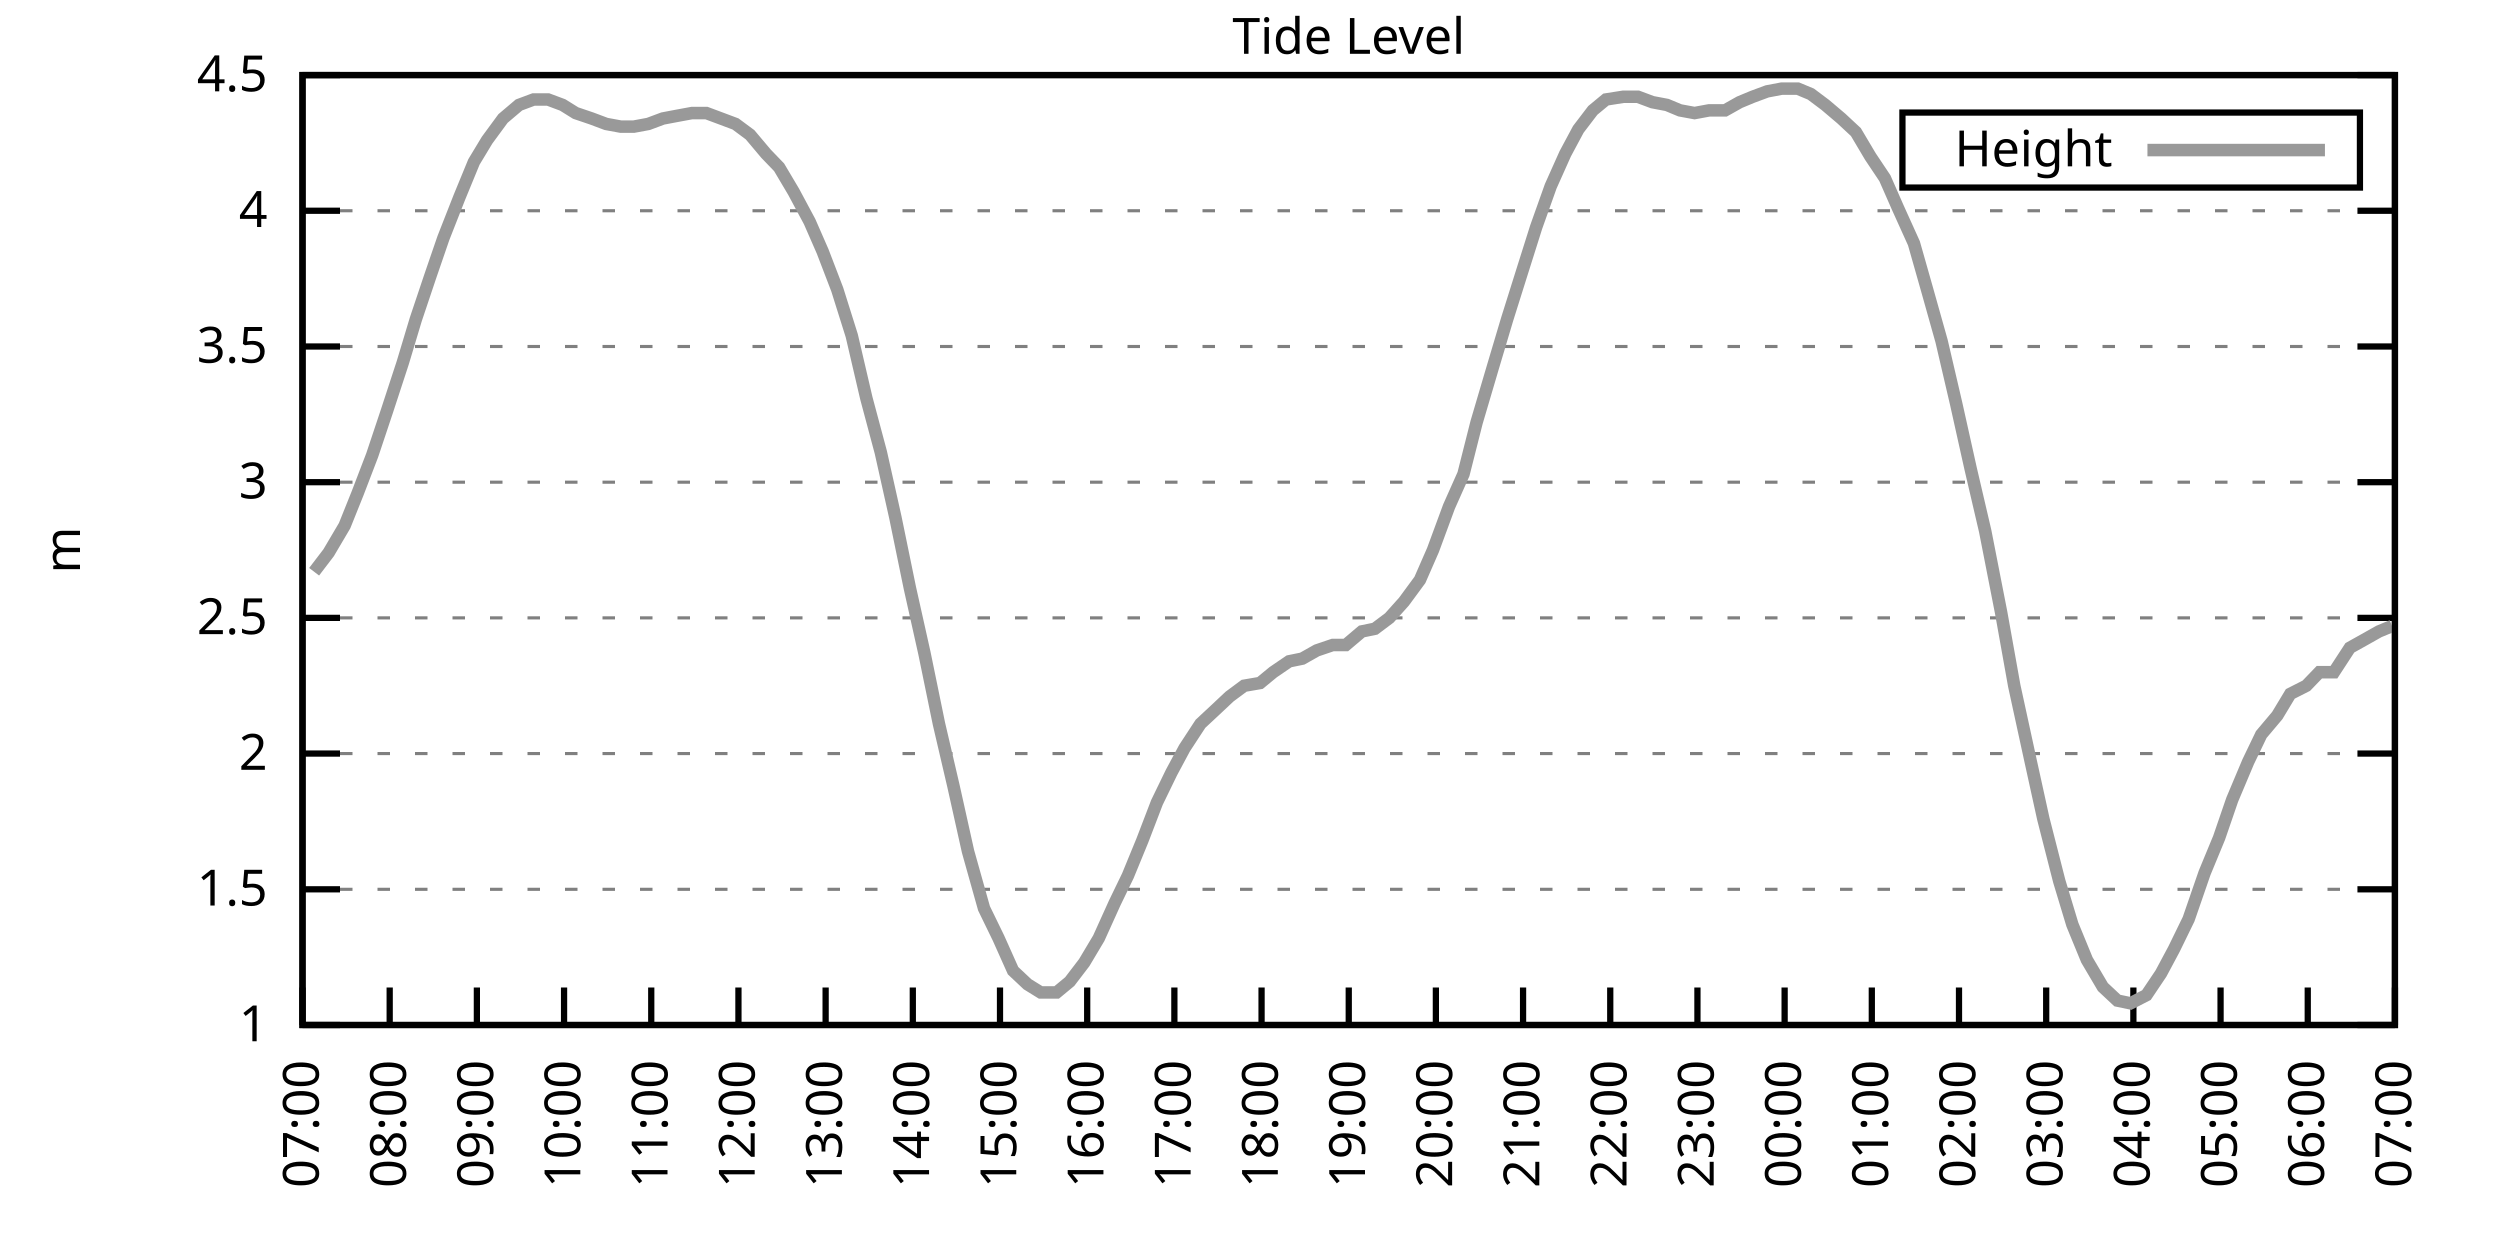
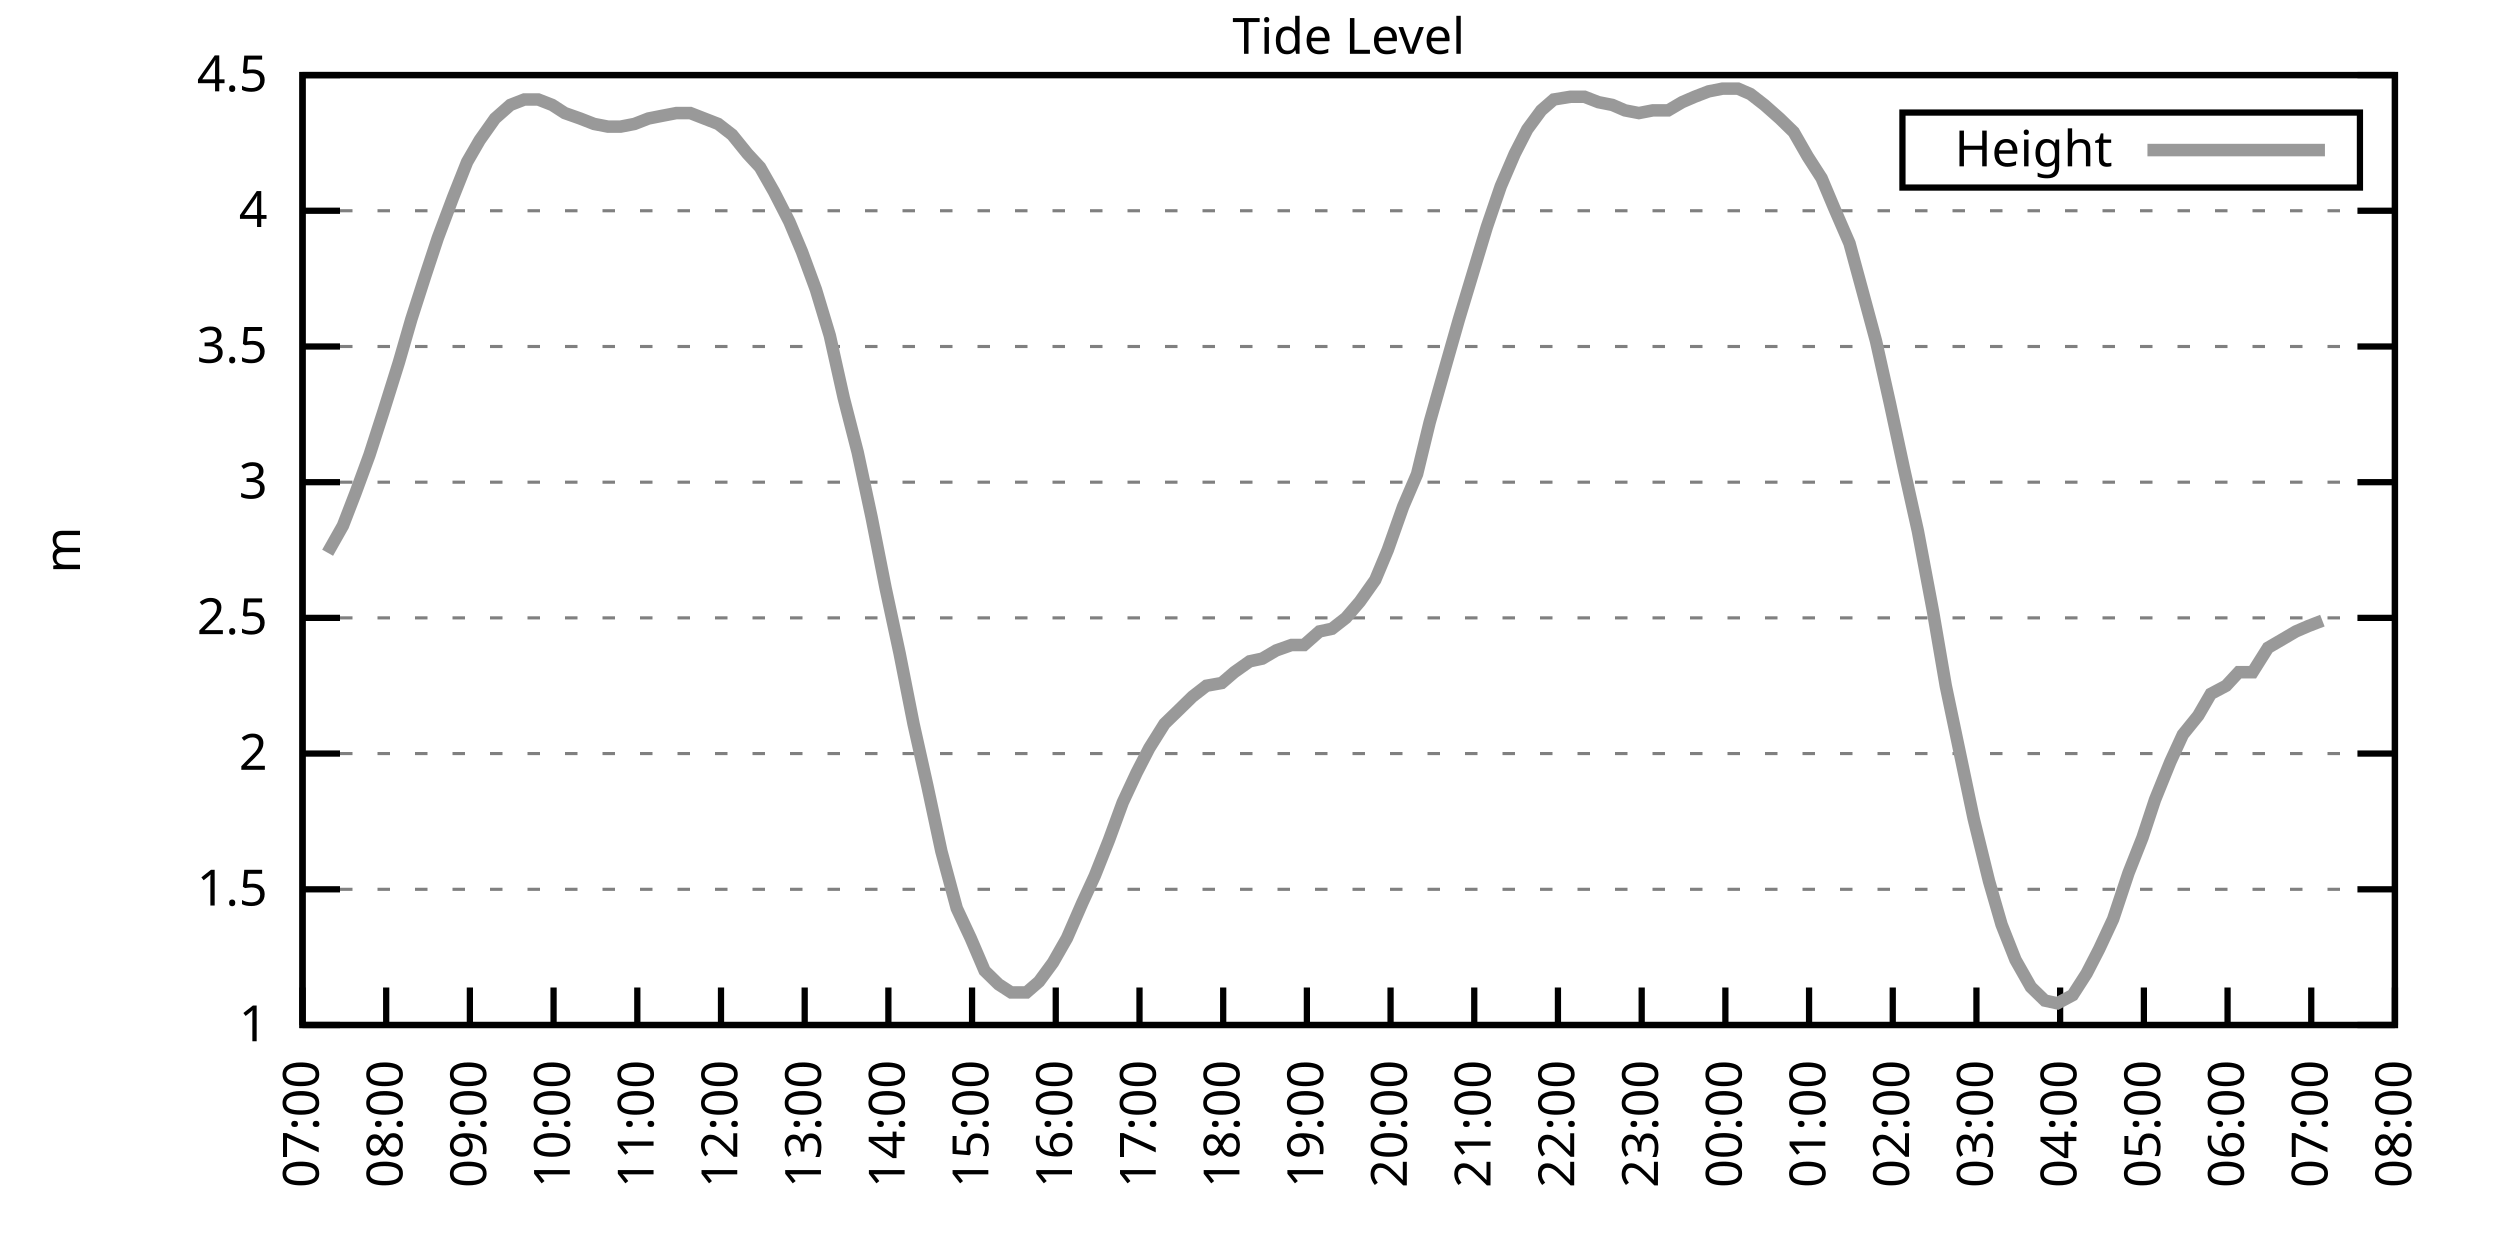
<svg xmlns="http://www.w3.org/2000/svg" xmlns:xlink="http://www.w3.org/1999/xlink" width="400" height="200" viewBox="0 0 400 200">
  <g id="gnuplot_canvas">
    <rect x="0" y="0" width="400" height="200" fill="none" />
    <defs>
      <circle id="gpDot" r="0.5" stroke-width="0.5" stroke="currentColor" />
      <path id="gpPt0" stroke-width="0.333" stroke="currentColor" d="M-1,0 h2 M0,-1 v2" />
      <path id="gpPt1" stroke-width="0.333" stroke="currentColor" d="M-1,-1 L1,1 M1,-1 L-1,1" />
      <path id="gpPt2" stroke-width="0.333" stroke="currentColor" d="M-1,0 L1,0 M0,-1 L0,1 M-1,-1 L1,1 M-1,1 L1,-1" />
      <rect id="gpPt3" stroke-width="0.333" stroke="currentColor" x="-1" y="-1" width="2" height="2" />
      <rect id="gpPt4" stroke-width="0.333" stroke="currentColor" fill="currentColor" x="-1" y="-1" width="2" height="2" />
      <circle id="gpPt5" stroke-width="0.333" stroke="currentColor" cx="0" cy="0" r="1" />
      <use xlink:href="#gpPt5" id="gpPt6" fill="currentColor" stroke="none" />
      <path id="gpPt7" stroke-width="0.333" stroke="currentColor" d="M0,-1.33 L-1.33,0.67 L1.33,0.67 z" />
      <use xlink:href="#gpPt7" id="gpPt8" fill="currentColor" stroke="none" />
      <use xlink:href="#gpPt7" id="gpPt9" stroke="currentColor" transform="rotate(180)" />
      <use xlink:href="#gpPt9" id="gpPt10" fill="currentColor" stroke="none" />
      <use xlink:href="#gpPt3" id="gpPt11" stroke="currentColor" transform="rotate(45)" />
      <use xlink:href="#gpPt11" id="gpPt12" fill="currentColor" stroke="none" />
      <path id="gpPt13" stroke-width="0.333" stroke="currentColor" d="M0,1.330 L1.265,0.411 L0.782,-1.067 L-0.782,-1.076 L-1.265,0.411 z" />
      <use xlink:href="#gpPt13" id="gpPt14" fill="currentColor" stroke="none" />
      <filter id="textbox" filterUnits="objectBoundingBox" x="0" y="0" height="1" width="1">
        <feFlood flood-color="white" flood-opacity="1" result="bgnd" />
        <feComposite in="SourceGraphic" in2="bgnd" operator="atop" />
      </filter>
      <filter id="greybox" filterUnits="objectBoundingBox" x="0" y="0" height="1" width="1">
        <feFlood flood-color="lightgrey" flood-opacity="1" result="grey" />
        <feComposite in="SourceGraphic" in2="grey" operator="atop" />
      </filter>
    </defs>
    <g fill="none" color="white" stroke="currentColor" stroke-width="1.00" stroke-linecap="butt" stroke-linejoin="miter">
</g>
    <g fill="none" color="black" stroke="currentColor" stroke-width="1.00" stroke-linecap="butt" stroke-linejoin="miter">
      <g stroke="none" shape-rendering="crispEdges">
        <polygon fill="rgb(255, 255, 255)" points="48.40,164.00 383.18,164.00 383.18,12.02 48.40,12.02 " />
      </g>
    </g>
    <g fill="none" color="black" stroke="currentColor" stroke-width="1.00" stroke-linecap="butt" stroke-linejoin="miter">
</g>
    <g fill="none" color="black" stroke="black" stroke-width="0.50" stroke-linecap="butt" stroke-linejoin="miter">
</g>
    <g fill="none" color="gray" stroke="currentColor" stroke-width="0.50" stroke-linecap="butt" stroke-linejoin="miter">
      <path stroke="gray" stroke-dasharray="2,4" class="gridline" d="M48.40,164.00 L383.19,164.00  " />
    </g>
    <g fill="none" color="gray" stroke="gray" stroke-width="1.00" stroke-linecap="butt" stroke-linejoin="miter">
</g>
    <g fill="none" color="black" stroke="currentColor" stroke-width="1.00" stroke-linecap="butt" stroke-linejoin="miter">
      <path stroke="black" d="M48.40,164.00 L54.40,164.00 M383.19,164.00 L377.19,164.00  " />
      <g transform="translate(42.80,166.60)" stroke="none" fill="black" font-family="Sans" font-size="8.00" text-anchor="end">
        <text>
          <tspan font-family="Sans"> 1</tspan>
        </text>
      </g>
    </g>
    <g fill="none" color="black" stroke="currentColor" stroke-width="1.00" stroke-linecap="butt" stroke-linejoin="miter">
</g>
    <g fill="none" color="black" stroke="black" stroke-width="0.50" stroke-linecap="butt" stroke-linejoin="miter">
</g>
    <g fill="none" color="gray" stroke="currentColor" stroke-width="0.50" stroke-linecap="butt" stroke-linejoin="miter">
      <path stroke="gray" stroke-dasharray="2,4" class="gridline" d="M48.40,142.29 L383.19,142.29  " />
    </g>
    <g fill="none" color="gray" stroke="gray" stroke-width="1.00" stroke-linecap="butt" stroke-linejoin="miter">
</g>
    <g fill="none" color="black" stroke="currentColor" stroke-width="1.00" stroke-linecap="butt" stroke-linejoin="miter">
      <path stroke="black" d="M48.40,142.29 L54.40,142.29 M383.19,142.29 L377.19,142.29  " />
      <g transform="translate(42.80,144.89)" stroke="none" fill="black" font-family="Sans" font-size="8.00" text-anchor="end">
        <text>
          <tspan font-family="Sans"> 1.5</tspan>
        </text>
      </g>
    </g>
    <g fill="none" color="black" stroke="currentColor" stroke-width="1.00" stroke-linecap="butt" stroke-linejoin="miter">
</g>
    <g fill="none" color="black" stroke="black" stroke-width="0.50" stroke-linecap="butt" stroke-linejoin="miter">
</g>
    <g fill="none" color="gray" stroke="currentColor" stroke-width="0.50" stroke-linecap="butt" stroke-linejoin="miter">
      <path stroke="gray" stroke-dasharray="2,4" class="gridline" d="M48.40,120.57 L383.19,120.57  " />
    </g>
    <g fill="none" color="gray" stroke="gray" stroke-width="1.00" stroke-linecap="butt" stroke-linejoin="miter">
</g>
    <g fill="none" color="black" stroke="currentColor" stroke-width="1.00" stroke-linecap="butt" stroke-linejoin="miter">
      <path stroke="black" d="M48.40,120.57 L54.40,120.57 M383.19,120.57 L377.19,120.57  " />
      <g transform="translate(42.80,123.17)" stroke="none" fill="black" font-family="Sans" font-size="8.00" text-anchor="end">
        <text>
          <tspan font-family="Sans"> 2</tspan>
        </text>
      </g>
    </g>
    <g fill="none" color="black" stroke="currentColor" stroke-width="1.00" stroke-linecap="butt" stroke-linejoin="miter">
</g>
    <g fill="none" color="black" stroke="black" stroke-width="0.50" stroke-linecap="butt" stroke-linejoin="miter">
</g>
    <g fill="none" color="gray" stroke="currentColor" stroke-width="0.50" stroke-linecap="butt" stroke-linejoin="miter">
      <path stroke="gray" stroke-dasharray="2,4" class="gridline" d="M48.40,98.86 L383.19,98.86  " />
    </g>
    <g fill="none" color="gray" stroke="gray" stroke-width="1.00" stroke-linecap="butt" stroke-linejoin="miter">
</g>
    <g fill="none" color="black" stroke="currentColor" stroke-width="1.00" stroke-linecap="butt" stroke-linejoin="miter">
      <path stroke="black" d="M48.40,98.86 L54.40,98.86 M383.19,98.86 L377.19,98.86  " />
      <g transform="translate(42.80,101.46)" stroke="none" fill="black" font-family="Sans" font-size="8.00" text-anchor="end">
        <text>
          <tspan font-family="Sans"> 2.5</tspan>
        </text>
      </g>
    </g>
    <g fill="none" color="black" stroke="currentColor" stroke-width="1.00" stroke-linecap="butt" stroke-linejoin="miter">
</g>
    <g fill="none" color="black" stroke="black" stroke-width="0.50" stroke-linecap="butt" stroke-linejoin="miter">
</g>
    <g fill="none" color="gray" stroke="currentColor" stroke-width="0.50" stroke-linecap="butt" stroke-linejoin="miter">
      <path stroke="gray" stroke-dasharray="2,4" class="gridline" d="M48.40,77.15 L383.19,77.15  " />
    </g>
    <g fill="none" color="gray" stroke="gray" stroke-width="1.00" stroke-linecap="butt" stroke-linejoin="miter">
</g>
    <g fill="none" color="black" stroke="currentColor" stroke-width="1.00" stroke-linecap="butt" stroke-linejoin="miter">
      <path stroke="black" d="M48.40,77.15 L54.40,77.15 M383.19,77.15 L377.19,77.15  " />
      <g transform="translate(42.80,79.75)" stroke="none" fill="black" font-family="Sans" font-size="8.00" text-anchor="end">
        <text>
          <tspan font-family="Sans"> 3</tspan>
        </text>
      </g>
    </g>
    <g fill="none" color="black" stroke="currentColor" stroke-width="1.00" stroke-linecap="butt" stroke-linejoin="miter">
</g>
    <g fill="none" color="black" stroke="black" stroke-width="0.50" stroke-linecap="butt" stroke-linejoin="miter">
</g>
    <g fill="none" color="gray" stroke="currentColor" stroke-width="0.50" stroke-linecap="butt" stroke-linejoin="miter">
      <path stroke="gray" stroke-dasharray="2,4" class="gridline" d="M48.40,55.44 L383.19,55.44  " />
    </g>
    <g fill="none" color="gray" stroke="gray" stroke-width="1.00" stroke-linecap="butt" stroke-linejoin="miter">
</g>
    <g fill="none" color="black" stroke="currentColor" stroke-width="1.00" stroke-linecap="butt" stroke-linejoin="miter">
      <path stroke="black" d="M48.40,55.44 L54.40,55.44 M383.19,55.44 L377.19,55.44  " />
      <g transform="translate(42.80,58.04)" stroke="none" fill="black" font-family="Sans" font-size="8.00" text-anchor="end">
        <text>
          <tspan font-family="Sans"> 3.5</tspan>
        </text>
      </g>
    </g>
    <g fill="none" color="black" stroke="currentColor" stroke-width="1.00" stroke-linecap="butt" stroke-linejoin="miter">
</g>
    <g fill="none" color="black" stroke="black" stroke-width="0.50" stroke-linecap="butt" stroke-linejoin="miter">
</g>
    <g fill="none" color="gray" stroke="currentColor" stroke-width="0.50" stroke-linecap="butt" stroke-linejoin="miter">
      <path stroke="gray" stroke-dasharray="2,4" class="gridline" d="M48.40,33.72 L383.19,33.72  " />
    </g>
    <g fill="none" color="gray" stroke="gray" stroke-width="1.00" stroke-linecap="butt" stroke-linejoin="miter">
</g>
    <g fill="none" color="black" stroke="currentColor" stroke-width="1.00" stroke-linecap="butt" stroke-linejoin="miter">
      <path stroke="black" d="M48.40,33.72 L54.40,33.72 M383.19,33.72 L377.19,33.72  " />
      <g transform="translate(42.80,36.32)" stroke="none" fill="black" font-family="Sans" font-size="8.00" text-anchor="end">
        <text>
          <tspan font-family="Sans"> 4</tspan>
        </text>
      </g>
    </g>
    <g fill="none" color="black" stroke="currentColor" stroke-width="1.00" stroke-linecap="butt" stroke-linejoin="miter">
</g>
    <g fill="none" color="black" stroke="black" stroke-width="0.50" stroke-linecap="butt" stroke-linejoin="miter">
</g>
    <g fill="none" color="gray" stroke="currentColor" stroke-width="0.50" stroke-linecap="butt" stroke-linejoin="miter">
      <path stroke="gray" stroke-dasharray="2,4" class="gridline" d="M48.40,12.01 L383.19,12.01  " />
    </g>
    <g fill="none" color="gray" stroke="gray" stroke-width="1.00" stroke-linecap="butt" stroke-linejoin="miter">
</g>
    <g fill="none" color="black" stroke="currentColor" stroke-width="1.00" stroke-linecap="butt" stroke-linejoin="miter">
      <path stroke="black" d="M48.40,12.01 L54.40,12.01 M383.19,12.01 L377.19,12.01  " />
      <g transform="translate(42.80,14.61)" stroke="none" fill="black" font-family="Sans" font-size="8.00" text-anchor="end">
        <text>
          <tspan font-family="Sans"> 4.5</tspan>
        </text>
      </g>
    </g>
    <g fill="none" color="black" stroke="currentColor" stroke-width="1.00" stroke-linecap="butt" stroke-linejoin="miter">
      <path stroke="black" d="M48.40,164.00 L48.40,158.00  " />
      <g transform="translate(51.00,169.60) rotate(270.00)" stroke="none" fill="black" font-family="Sans" font-size="8.00" text-anchor="end">
        <text>
          <tspan font-family="Sans">07:00</tspan>
        </text>
      </g>
    </g>
    <g fill="none" color="black" stroke="currentColor" stroke-width="1.00" stroke-linecap="butt" stroke-linejoin="miter">
-       <path stroke="black" d="M62.35,164.00 L62.35,158.00  " />
-       <g transform="translate(64.95,169.60) rotate(270.00)" stroke="none" fill="black" font-family="Sans" font-size="8.00" text-anchor="end">
+       <path stroke="black" d="M61.79,164.00 L61.79,158.00  " />
+       <g transform="translate(64.39,169.60) rotate(270.00)" stroke="none" fill="black" font-family="Sans" font-size="8.00" text-anchor="end">
        <text>
          <tspan font-family="Sans">08:00</tspan>
        </text>
      </g>
    </g>
    <g fill="none" color="black" stroke="currentColor" stroke-width="1.00" stroke-linecap="butt" stroke-linejoin="miter">
-       <path stroke="black" d="M76.30,164.00 L76.30,158.00  " />
-       <g transform="translate(78.90,169.60) rotate(270.00)" stroke="none" fill="black" font-family="Sans" font-size="8.00" text-anchor="end">
+       <path stroke="black" d="M75.18,164.00 L75.18,158.00  " />
+       <g transform="translate(77.78,169.60) rotate(270.00)" stroke="none" fill="black" font-family="Sans" font-size="8.00" text-anchor="end">
        <text>
          <tspan font-family="Sans">09:00</tspan>
        </text>
      </g>
    </g>
    <g fill="none" color="black" stroke="currentColor" stroke-width="1.00" stroke-linecap="butt" stroke-linejoin="miter">
-       <path stroke="black" d="M90.25,164.00 L90.25,158.00  " />
-       <g transform="translate(92.85,169.60) rotate(270.00)" stroke="none" fill="black" font-family="Sans" font-size="8.00" text-anchor="end">
+       <path stroke="black" d="M88.57,164.00 L88.57,158.00  " />
+       <g transform="translate(91.17,169.60) rotate(270.00)" stroke="none" fill="black" font-family="Sans" font-size="8.00" text-anchor="end">
        <text>
          <tspan font-family="Sans">10:00</tspan>
        </text>
      </g>
    </g>
    <g fill="none" color="black" stroke="currentColor" stroke-width="1.00" stroke-linecap="butt" stroke-linejoin="miter">
-       <path stroke="black" d="M104.20,164.00 L104.20,158.00  " />
-       <g transform="translate(106.80,169.60) rotate(270.00)" stroke="none" fill="black" font-family="Sans" font-size="8.00" text-anchor="end">
+       <path stroke="black" d="M101.97,164.00 L101.97,158.00  " />
+       <g transform="translate(104.57,169.60) rotate(270.00)" stroke="none" fill="black" font-family="Sans" font-size="8.00" text-anchor="end">
        <text>
          <tspan font-family="Sans">11:00</tspan>
        </text>
      </g>
    </g>
    <g fill="none" color="black" stroke="currentColor" stroke-width="1.00" stroke-linecap="butt" stroke-linejoin="miter">
-       <path stroke="black" d="M118.15,164.00 L118.15,158.00  " />
-       <g transform="translate(120.75,169.60) rotate(270.00)" stroke="none" fill="black" font-family="Sans" font-size="8.00" text-anchor="end">
+       <path stroke="black" d="M115.36,164.00 L115.36,158.00  " />
+       <g transform="translate(117.96,169.60) rotate(270.00)" stroke="none" fill="black" font-family="Sans" font-size="8.00" text-anchor="end">
        <text>
          <tspan font-family="Sans">12:00</tspan>
        </text>
      </g>
    </g>
    <g fill="none" color="black" stroke="currentColor" stroke-width="1.00" stroke-linecap="butt" stroke-linejoin="miter">
-       <path stroke="black" d="M132.10,164.00 L132.10,158.00  " />
-       <g transform="translate(134.70,169.60) rotate(270.00)" stroke="none" fill="black" font-family="Sans" font-size="8.00" text-anchor="end">
+       <path stroke="black" d="M128.75,164.00 L128.75,158.00  " />
+       <g transform="translate(131.35,169.60) rotate(270.00)" stroke="none" fill="black" font-family="Sans" font-size="8.00" text-anchor="end">
        <text>
          <tspan font-family="Sans">13:00</tspan>
        </text>
      </g>
    </g>
    <g fill="none" color="black" stroke="currentColor" stroke-width="1.00" stroke-linecap="butt" stroke-linejoin="miter">
-       <path stroke="black" d="M146.05,164.00 L146.05,158.00  " />
-       <g transform="translate(148.65,169.60) rotate(270.00)" stroke="none" fill="black" font-family="Sans" font-size="8.00" text-anchor="end">
+       <path stroke="black" d="M142.14,164.00 L142.14,158.00  " />
+       <g transform="translate(144.74,169.60) rotate(270.00)" stroke="none" fill="black" font-family="Sans" font-size="8.00" text-anchor="end">
        <text>
          <tspan font-family="Sans">14:00</tspan>
        </text>
      </g>
    </g>
    <g fill="none" color="black" stroke="currentColor" stroke-width="1.00" stroke-linecap="butt" stroke-linejoin="miter">
-       <path stroke="black" d="M160.00,164.00 L160.00,158.00  " />
-       <g transform="translate(162.60,169.60) rotate(270.00)" stroke="none" fill="black" font-family="Sans" font-size="8.00" text-anchor="end">
+       <path stroke="black" d="M155.53,164.00 L155.53,158.00  " />
+       <g transform="translate(158.13,169.60) rotate(270.00)" stroke="none" fill="black" font-family="Sans" font-size="8.00" text-anchor="end">
        <text>
          <tspan font-family="Sans">15:00</tspan>
        </text>
      </g>
    </g>
    <g fill="none" color="black" stroke="currentColor" stroke-width="1.00" stroke-linecap="butt" stroke-linejoin="miter">
-       <path stroke="black" d="M173.95,164.00 L173.95,158.00  " />
-       <g transform="translate(176.55,169.60) rotate(270.00)" stroke="none" fill="black" font-family="Sans" font-size="8.00" text-anchor="end">
+       <path stroke="black" d="M168.92,164.00 L168.92,158.00  " />
+       <g transform="translate(171.52,169.60) rotate(270.00)" stroke="none" fill="black" font-family="Sans" font-size="8.00" text-anchor="end">
        <text>
          <tspan font-family="Sans">16:00</tspan>
        </text>
      </g>
    </g>
    <g fill="none" color="black" stroke="currentColor" stroke-width="1.00" stroke-linecap="butt" stroke-linejoin="miter">
-       <path stroke="black" d="M187.90,164.00 L187.90,158.00  " />
-       <g transform="translate(190.50,169.60) rotate(270.00)" stroke="none" fill="black" font-family="Sans" font-size="8.00" text-anchor="end">
+       <path stroke="black" d="M182.32,164.00 L182.32,158.00  " />
+       <g transform="translate(184.92,169.60) rotate(270.00)" stroke="none" fill="black" font-family="Sans" font-size="8.00" text-anchor="end">
        <text>
          <tspan font-family="Sans">17:00</tspan>
        </text>
      </g>
    </g>
    <g fill="none" color="black" stroke="currentColor" stroke-width="1.00" stroke-linecap="butt" stroke-linejoin="miter">
-       <path stroke="black" d="M201.85,164.00 L201.85,158.00  " />
-       <g transform="translate(204.45,169.60) rotate(270.00)" stroke="none" fill="black" font-family="Sans" font-size="8.00" text-anchor="end">
+       <path stroke="black" d="M195.71,164.00 L195.71,158.00  " />
+       <g transform="translate(198.31,169.60) rotate(270.00)" stroke="none" fill="black" font-family="Sans" font-size="8.00" text-anchor="end">
        <text>
          <tspan font-family="Sans">18:00</tspan>
        </text>
      </g>
    </g>
    <g fill="none" color="black" stroke="currentColor" stroke-width="1.00" stroke-linecap="butt" stroke-linejoin="miter">
-       <path stroke="black" d="M215.80,164.00 L215.80,158.00  " />
-       <g transform="translate(218.40,169.60) rotate(270.00)" stroke="none" fill="black" font-family="Sans" font-size="8.00" text-anchor="end">
+       <path stroke="black" d="M209.10,164.00 L209.10,158.00  " />
+       <g transform="translate(211.70,169.60) rotate(270.00)" stroke="none" fill="black" font-family="Sans" font-size="8.00" text-anchor="end">
        <text>
          <tspan font-family="Sans">19:00</tspan>
        </text>
      </g>
    </g>
    <g fill="none" color="black" stroke="currentColor" stroke-width="1.00" stroke-linecap="butt" stroke-linejoin="miter">
-       <path stroke="black" d="M229.74,164.00 L229.74,158.00  " />
-       <g transform="translate(232.34,169.60) rotate(270.00)" stroke="none" fill="black" font-family="Sans" font-size="8.00" text-anchor="end">
+       <path stroke="black" d="M222.49,164.00 L222.49,158.00  " />
+       <g transform="translate(225.09,169.60) rotate(270.00)" stroke="none" fill="black" font-family="Sans" font-size="8.00" text-anchor="end">
        <text>
          <tspan font-family="Sans">20:00</tspan>
        </text>
      </g>
    </g>
    <g fill="none" color="black" stroke="currentColor" stroke-width="1.00" stroke-linecap="butt" stroke-linejoin="miter">
-       <path stroke="black" d="M243.69,164.00 L243.69,158.00  " />
-       <g transform="translate(246.29,169.60) rotate(270.00)" stroke="none" fill="black" font-family="Sans" font-size="8.00" text-anchor="end">
+       <path stroke="black" d="M235.88,164.00 L235.88,158.00  " />
+       <g transform="translate(238.48,169.60) rotate(270.00)" stroke="none" fill="black" font-family="Sans" font-size="8.00" text-anchor="end">
        <text>
          <tspan font-family="Sans">21:00</tspan>
        </text>
      </g>
    </g>
    <g fill="none" color="black" stroke="currentColor" stroke-width="1.00" stroke-linecap="butt" stroke-linejoin="miter">
-       <path stroke="black" d="M257.64,164.00 L257.64,158.00  " />
-       <g transform="translate(260.24,169.60) rotate(270.00)" stroke="none" fill="black" font-family="Sans" font-size="8.00" text-anchor="end">
+       <path stroke="black" d="M249.27,164.00 L249.27,158.00  " />
+       <g transform="translate(251.87,169.60) rotate(270.00)" stroke="none" fill="black" font-family="Sans" font-size="8.00" text-anchor="end">
        <text>
          <tspan font-family="Sans">22:00</tspan>
        </text>
      </g>
    </g>
    <g fill="none" color="black" stroke="currentColor" stroke-width="1.00" stroke-linecap="butt" stroke-linejoin="miter">
-       <path stroke="black" d="M271.59,164.00 L271.59,158.00  " />
-       <g transform="translate(274.19,169.60) rotate(270.00)" stroke="none" fill="black" font-family="Sans" font-size="8.00" text-anchor="end">
+       <path stroke="black" d="M262.67,164.00 L262.67,158.00  " />
+       <g transform="translate(265.27,169.60) rotate(270.00)" stroke="none" fill="black" font-family="Sans" font-size="8.00" text-anchor="end">
        <text>
          <tspan font-family="Sans">23:00</tspan>
        </text>
      </g>
    </g>
    <g fill="none" color="black" stroke="currentColor" stroke-width="1.00" stroke-linecap="butt" stroke-linejoin="miter">
-       <path stroke="black" d="M285.54,164.00 L285.54,158.00  " />
-       <g transform="translate(288.14,169.60) rotate(270.00)" stroke="none" fill="black" font-family="Sans" font-size="8.00" text-anchor="end">
+       <path stroke="black" d="M276.06,164.00 L276.06,158.00  " />
+       <g transform="translate(278.66,169.60) rotate(270.00)" stroke="none" fill="black" font-family="Sans" font-size="8.00" text-anchor="end">
        <text>
          <tspan font-family="Sans">00:00</tspan>
        </text>
      </g>
    </g>
    <g fill="none" color="black" stroke="currentColor" stroke-width="1.00" stroke-linecap="butt" stroke-linejoin="miter">
-       <path stroke="black" d="M299.49,164.00 L299.49,158.00  " />
-       <g transform="translate(302.09,169.60) rotate(270.00)" stroke="none" fill="black" font-family="Sans" font-size="8.00" text-anchor="end">
+       <path stroke="black" d="M289.45,164.00 L289.45,158.00  " />
+       <g transform="translate(292.05,169.60) rotate(270.00)" stroke="none" fill="black" font-family="Sans" font-size="8.00" text-anchor="end">
        <text>
          <tspan font-family="Sans">01:00</tspan>
        </text>
      </g>
    </g>
    <g fill="none" color="black" stroke="currentColor" stroke-width="1.00" stroke-linecap="butt" stroke-linejoin="miter">
-       <path stroke="black" d="M313.44,164.00 L313.44,158.00  " />
-       <g transform="translate(316.04,169.60) rotate(270.00)" stroke="none" fill="black" font-family="Sans" font-size="8.00" text-anchor="end">
+       <path stroke="black" d="M302.84,164.00 L302.84,158.00  " />
+       <g transform="translate(305.44,169.60) rotate(270.00)" stroke="none" fill="black" font-family="Sans" font-size="8.00" text-anchor="end">
        <text>
          <tspan font-family="Sans">02:00</tspan>
        </text>
      </g>
    </g>
    <g fill="none" color="black" stroke="currentColor" stroke-width="1.00" stroke-linecap="butt" stroke-linejoin="miter">
-       <path stroke="black" d="M327.39,164.00 L327.39,158.00  " />
-       <g transform="translate(329.99,169.60) rotate(270.00)" stroke="none" fill="black" font-family="Sans" font-size="8.00" text-anchor="end">
+       <path stroke="black" d="M316.23,164.00 L316.23,158.00  " />
+       <g transform="translate(318.83,169.60) rotate(270.00)" stroke="none" fill="black" font-family="Sans" font-size="8.00" text-anchor="end">
        <text>
          <tspan font-family="Sans">03:00</tspan>
        </text>
      </g>
    </g>
    <g fill="none" color="black" stroke="currentColor" stroke-width="1.00" stroke-linecap="butt" stroke-linejoin="miter">
-       <path stroke="black" d="M341.34,164.00 L341.34,158.00  " />
-       <g transform="translate(343.94,169.60) rotate(270.00)" stroke="none" fill="black" font-family="Sans" font-size="8.00" text-anchor="end">
+       <path stroke="black" d="M329.62,164.00 L329.62,158.00  " />
+       <g transform="translate(332.22,169.60) rotate(270.00)" stroke="none" fill="black" font-family="Sans" font-size="8.00" text-anchor="end">
        <text>
          <tspan font-family="Sans">04:00</tspan>
        </text>
      </g>
    </g>
    <g fill="none" color="black" stroke="currentColor" stroke-width="1.00" stroke-linecap="butt" stroke-linejoin="miter">
-       <path stroke="black" d="M355.29,164.00 L355.29,158.00  " />
-       <g transform="translate(357.89,169.60) rotate(270.00)" stroke="none" fill="black" font-family="Sans" font-size="8.00" text-anchor="end">
+       <path stroke="black" d="M343.02,164.00 L343.02,158.00  " />
+       <g transform="translate(345.62,169.60) rotate(270.00)" stroke="none" fill="black" font-family="Sans" font-size="8.00" text-anchor="end">
        <text>
          <tspan font-family="Sans">05:00</tspan>
        </text>
      </g>
    </g>
    <g fill="none" color="black" stroke="currentColor" stroke-width="1.00" stroke-linecap="butt" stroke-linejoin="miter">
-       <path stroke="black" d="M369.24,164.00 L369.24,158.00  " />
-       <g transform="translate(371.84,169.60) rotate(270.00)" stroke="none" fill="black" font-family="Sans" font-size="8.00" text-anchor="end">
+       <path stroke="black" d="M356.41,164.00 L356.41,158.00  " />
+       <g transform="translate(359.01,169.60) rotate(270.00)" stroke="none" fill="black" font-family="Sans" font-size="8.00" text-anchor="end">
        <text>
          <tspan font-family="Sans">06:00</tspan>
+         </text>
+       </g>
+     </g>
+     <g fill="none" color="black" stroke="currentColor" stroke-width="1.00" stroke-linecap="butt" stroke-linejoin="miter">
+       <path stroke="black" d="M369.80,164.00 L369.80,158.00  " />
+       <g transform="translate(372.40,169.60) rotate(270.00)" stroke="none" fill="black" font-family="Sans" font-size="8.00" text-anchor="end">
+         <text>
+           <tspan font-family="Sans">07:00</tspan>
        </text>
      </g>
    </g>
    <g fill="none" color="black" stroke="currentColor" stroke-width="1.00" stroke-linecap="butt" stroke-linejoin="miter">
      <path stroke="black" d="M383.19,164.00 L383.19,158.00  " />
      <g transform="translate(385.79,169.60) rotate(270.00)" stroke="none" fill="black" font-family="Sans" font-size="8.00" text-anchor="end">
        <text>
-           <tspan font-family="Sans">07:00</tspan>
+           <tspan font-family="Sans">08:00</tspan>
        </text>
      </g>
    </g>
    <g fill="none" color="black" stroke="currentColor" stroke-width="1.00" stroke-linecap="butt" stroke-linejoin="miter">
</g>
    <g fill="none" color="black" stroke="currentColor" stroke-width="1.00" stroke-linecap="butt" stroke-linejoin="miter">
      <path stroke="black" d="M48.40,12.01 L48.40,164.00 L383.19,164.00 L383.19,12.01 L48.40,12.01 Z  " />
    </g>
    <g fill="none" color="black" stroke="currentColor" stroke-width="1.00" stroke-linecap="butt" stroke-linejoin="miter">
</g>
    <g fill="none" color="black" stroke="currentColor" stroke-width="1.00" stroke-linecap="butt" stroke-linejoin="miter">
      <path stroke="black" d="M304.39,30.01 L304.39,18.01 L377.59,18.01 L377.59,30.01 L304.39,30.01 Z  " />
    </g>
    <g id="Tide_level_plot_1">
      <g fill="none" color="white" stroke="black" stroke-width="2.00" stroke-linecap="butt" stroke-linejoin="miter">
</g>
      <g fill="none" color="black" stroke="currentColor" stroke-width="2.00" stroke-linecap="butt" stroke-linejoin="miter">
        <g transform="translate(337.99,26.61)" stroke="none" fill="black" font-family="Sans" font-size="8.00" text-anchor="end">
          <text>
            <tspan font-family="Sans">Height</tspan>
          </text>
        </g>
      </g>
      <g fill="none" color="black" stroke="currentColor" stroke-width="2.00" stroke-linecap="butt" stroke-linejoin="miter">
-         <path stroke="rgb(153, 153, 153)" d="M343.59,24.01 L371.99,24.01 M50.26,91.48 L52.58,88.44 L55.14,84.10 L57.23,78.89 L59.56,72.81 L61.88,65.86   L64.44,58.04 L66.53,51.09 L68.86,44.15 L70.95,38.07 L73.51,31.55 L75.83,25.91 L77.93,22.43 L80.48,18.96   L83.04,16.79 L85.37,15.92 L87.69,15.92 L90.02,16.79 L92.11,18.09 L94.67,18.96 L96.99,19.83 L99.32,20.26   L101.41,20.26 L103.73,19.83 L106.06,18.96 L108.38,18.52 L110.71,18.09 L113.03,18.09 L115.36,18.96 L117.68,19.83   L120.01,21.56 L122.57,24.60 L124.66,26.77 L126.98,30.68 L129.54,35.46 L131.63,40.24 L133.96,46.32 L136.28,53.70   L138.61,63.69 L140.93,72.37 L143.26,82.79 L145.58,94.08 L147.91,104.51 L150.23,115.80 L152.56,125.79 L154.88,136.21   L157.44,145.33 L159.76,150.10 L162.09,155.31 L164.41,157.49 L166.51,158.79 L169.06,158.79 L171.16,157.05 L173.48,154.01   L175.81,150.10 L178.36,144.46 L180.46,140.12 L182.78,134.47 L185.11,128.39 L187.43,123.61 L189.52,119.71 L192.08,115.80   L194.41,113.63 L196.73,111.45 L199.06,109.72 L201.61,109.28 L203.71,107.55 L206.26,105.81 L208.36,105.38 L210.68,104.07   L213.24,103.20 L215.33,103.20 L217.89,101.03 L219.98,100.60 L222.30,98.86 L224.63,96.26 L227.19,92.78 L229.28,88.00   L231.84,81.06 L234.16,75.85 L236.25,67.59 L238.81,58.91 L241.14,51.09 L243.46,43.71 L245.79,36.33 L248.11,29.81   L250.44,24.60 L252.53,20.70 L254.85,17.66 L256.95,15.92 L259.74,15.48 L262.06,15.48 L264.39,16.35 L266.71,16.79   L268.80,17.66 L271.13,18.09 L273.45,17.66 L276.01,17.66 L278.34,16.35 L280.43,15.48 L282.75,14.62 L285.08,14.18   L287.64,14.18 L289.73,15.05 L292.05,16.79 L294.61,18.96 L296.94,21.13 L299.26,25.04 L301.58,28.51 L303.68,33.29   L306.23,38.93 L308.33,46.32 L310.65,54.57 L312.98,64.56 L315.30,74.98 L317.63,84.97 L320.18,97.99 L322.28,109.72   L324.83,121.44 L326.93,131.00 L329.48,140.98 L331.58,147.93 L333.90,153.58 L336.46,157.92 L338.78,160.09 L340.88,160.53   L343.43,159.22 L345.76,155.75 L347.85,151.84 L350.18,147.06 L352.73,139.68 L355.06,134.04 L357.15,127.96 L359.71,121.88   L361.80,117.53 L364.36,114.49 L366.45,111.02 L369.01,109.72 L371.10,107.55 L373.43,107.55 L375.98,103.64 L378.31,102.34   L380.63,101.03 L382.73,100.16  " />
+         <path stroke="rgb(153, 153, 153)" d="M343.59,24.01 L371.99,24.01 M52.42,88.44 L54.87,84.10 L56.88,78.89 L59.11,72.81 L61.35,65.86 L63.80,58.04   L65.81,51.09 L68.04,44.15 L70.05,38.07 L72.50,31.55 L74.74,25.91 L76.75,22.43 L79.20,18.96 L81.66,16.79   L83.89,15.92 L86.12,15.92 L88.35,16.79 L90.36,18.09 L92.82,18.96 L95.05,19.83 L97.28,20.26 L99.29,20.26   L101.52,19.83 L103.75,18.96 L105.98,18.52 L108.22,18.09 L110.45,18.09 L112.68,18.96 L114.91,19.83 L117.14,21.56   L119.60,24.60 L121.61,26.77 L123.84,30.68 L126.29,35.46 L128.30,40.24 L130.54,46.32 L132.77,53.70 L135.00,63.69   L137.23,72.37 L139.46,82.79 L141.69,94.08 L143.93,104.51 L146.16,115.80 L148.39,125.79 L150.62,136.21 L153.08,145.33   L155.31,150.10 L157.54,155.31 L159.77,157.49 L161.78,158.79 L164.24,158.79 L166.25,157.05 L168.48,154.01 L170.71,150.10   L173.17,144.46 L175.17,140.12 L177.41,134.47 L179.64,128.39 L181.87,123.61 L183.88,119.71 L186.33,115.80 L188.57,113.63   L190.80,111.45 L193.03,109.72 L195.48,109.28 L197.49,107.55 L199.95,105.81 L201.96,105.38 L204.19,104.07 L206.64,103.20   L208.65,103.20 L211.11,101.03 L213.12,100.60 L215.35,98.86 L217.58,96.26 L220.04,92.78 L222.04,88.00 L224.50,81.06   L226.73,75.85 L228.74,67.59 L231.20,58.91 L233.43,51.09 L235.66,43.71 L237.89,36.33 L240.12,29.81 L242.36,24.60   L244.36,20.70 L246.60,17.66 L248.60,15.92 L251.28,15.48 L253.51,15.48 L255.75,16.35 L257.98,16.79 L259.99,17.66   L262.22,18.09 L264.45,17.66 L266.91,17.66 L269.14,16.35 L271.15,15.48 L273.38,14.62 L275.61,14.18 L278.07,14.18   L280.07,15.05 L282.31,16.79 L284.76,18.96 L286.99,21.13 L289.23,25.04 L291.46,28.51 L293.47,33.29 L295.92,38.93   L297.93,46.32 L300.16,54.57 L302.39,64.56 L304.63,74.98 L306.86,84.97 L309.31,97.99 L311.32,109.72 L313.78,121.44   L315.79,131.00 L318.24,140.98 L320.25,147.93 L322.48,153.58 L324.94,157.92 L327.17,160.09 L329.18,160.53 L331.63,159.22   L333.86,155.75 L335.87,151.84 L338.10,147.06 L340.56,139.68 L342.79,134.04 L344.80,127.96 L347.26,121.88 L349.26,117.53   L351.72,114.49 L353.73,111.02 L356.18,109.72 L358.19,107.55 L360.42,107.55 L362.88,103.64 L365.11,102.34 L367.34,101.03   L369.35,100.16 L371.58,99.30  " />
      </g>
    </g>
    <g fill="none" color="black" stroke="currentColor" stroke-width="2.00" stroke-linecap="butt" stroke-linejoin="miter">
</g>
    <g fill="none" color="black" stroke="black" stroke-width="1.00" stroke-linecap="butt" stroke-linejoin="miter">
</g>
    <g fill="none" color="black" stroke="currentColor" stroke-width="1.00" stroke-linecap="butt" stroke-linejoin="miter">
      <path stroke="black" d="M48.40,12.01 L48.40,164.00 L383.19,164.00 L383.19,12.01 L48.40,12.01 Z  " />
      <g transform="translate(12.80,88.01) rotate(270.00)" stroke="none" fill="black" font-family="Sans" font-size="8.00" text-anchor="middle">
        <text>
          <tspan font-family="Sans">m</tspan>
        </text>
      </g>
    </g>
    <g fill="none" color="black" stroke="currentColor" stroke-width="1.00" stroke-linecap="butt" stroke-linejoin="miter">
</g>
    <g fill="none" color="black" stroke="currentColor" stroke-width="1.00" stroke-linecap="butt" stroke-linejoin="miter">
      <g transform="translate(215.79,8.61)" stroke="none" fill="black" font-family="Sans" font-size="8.00" text-anchor="middle">
        <text>
          <tspan font-family="Sans">Tide Level</tspan>
        </text>
      </g>
    </g>
    <g fill="none" color="black" stroke="currentColor" stroke-width="1.00" stroke-linecap="butt" stroke-linejoin="miter">
</g>
  </g>
</svg>
